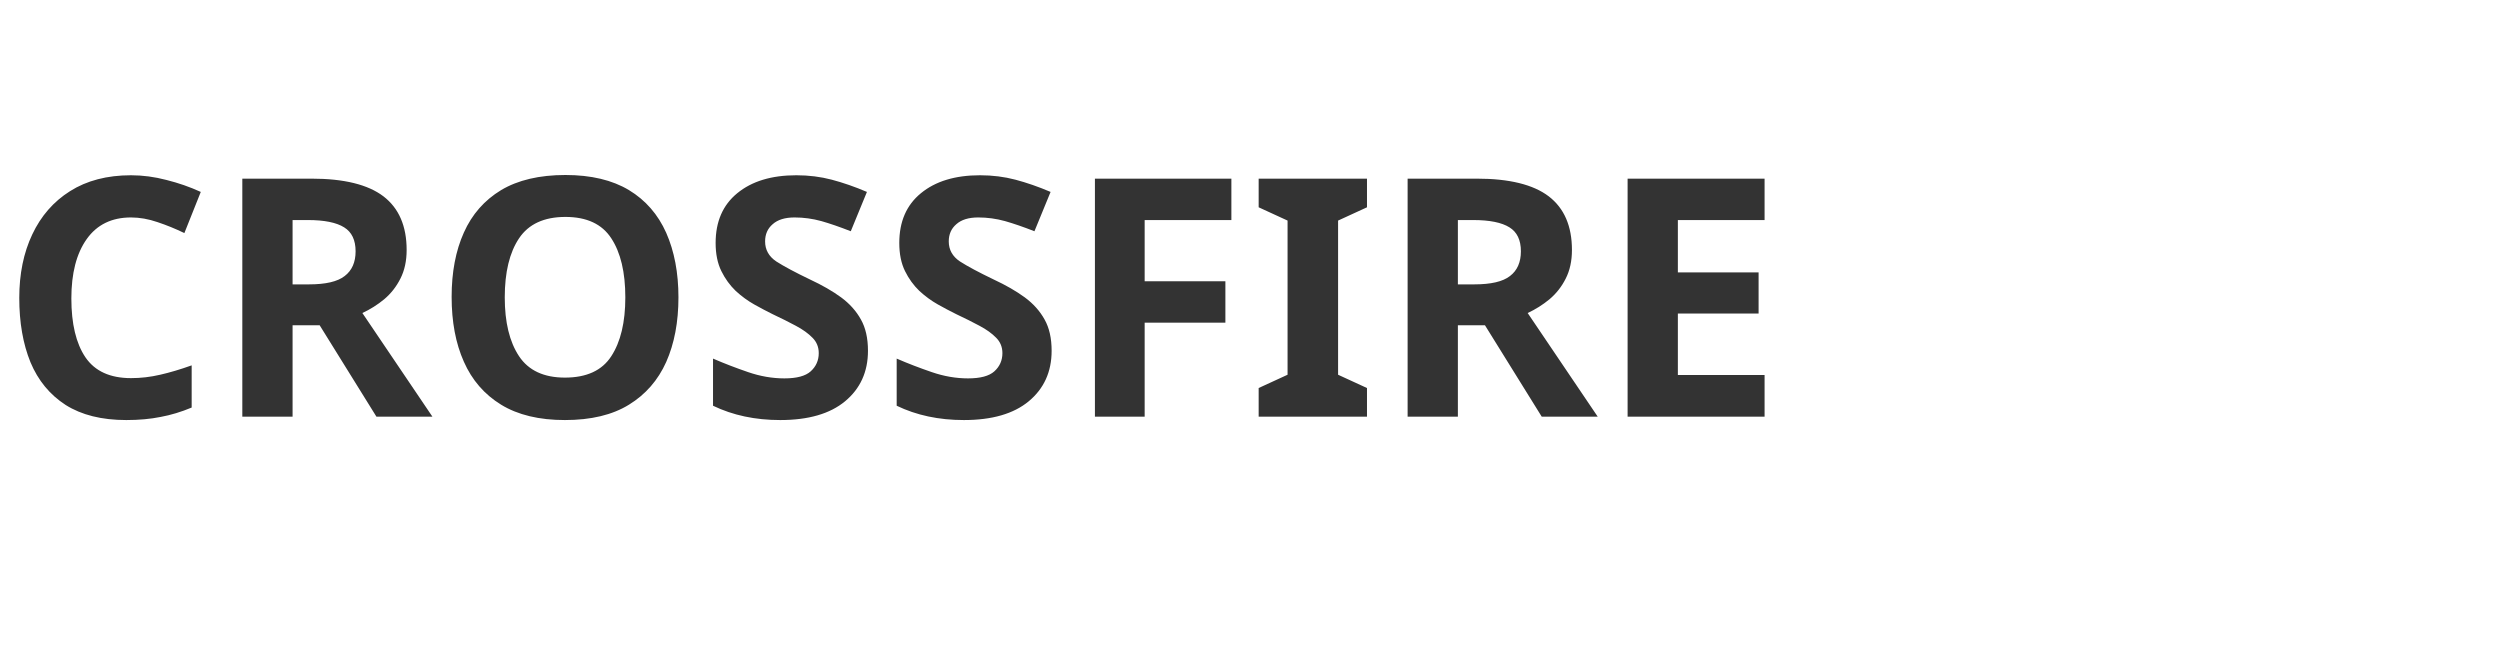
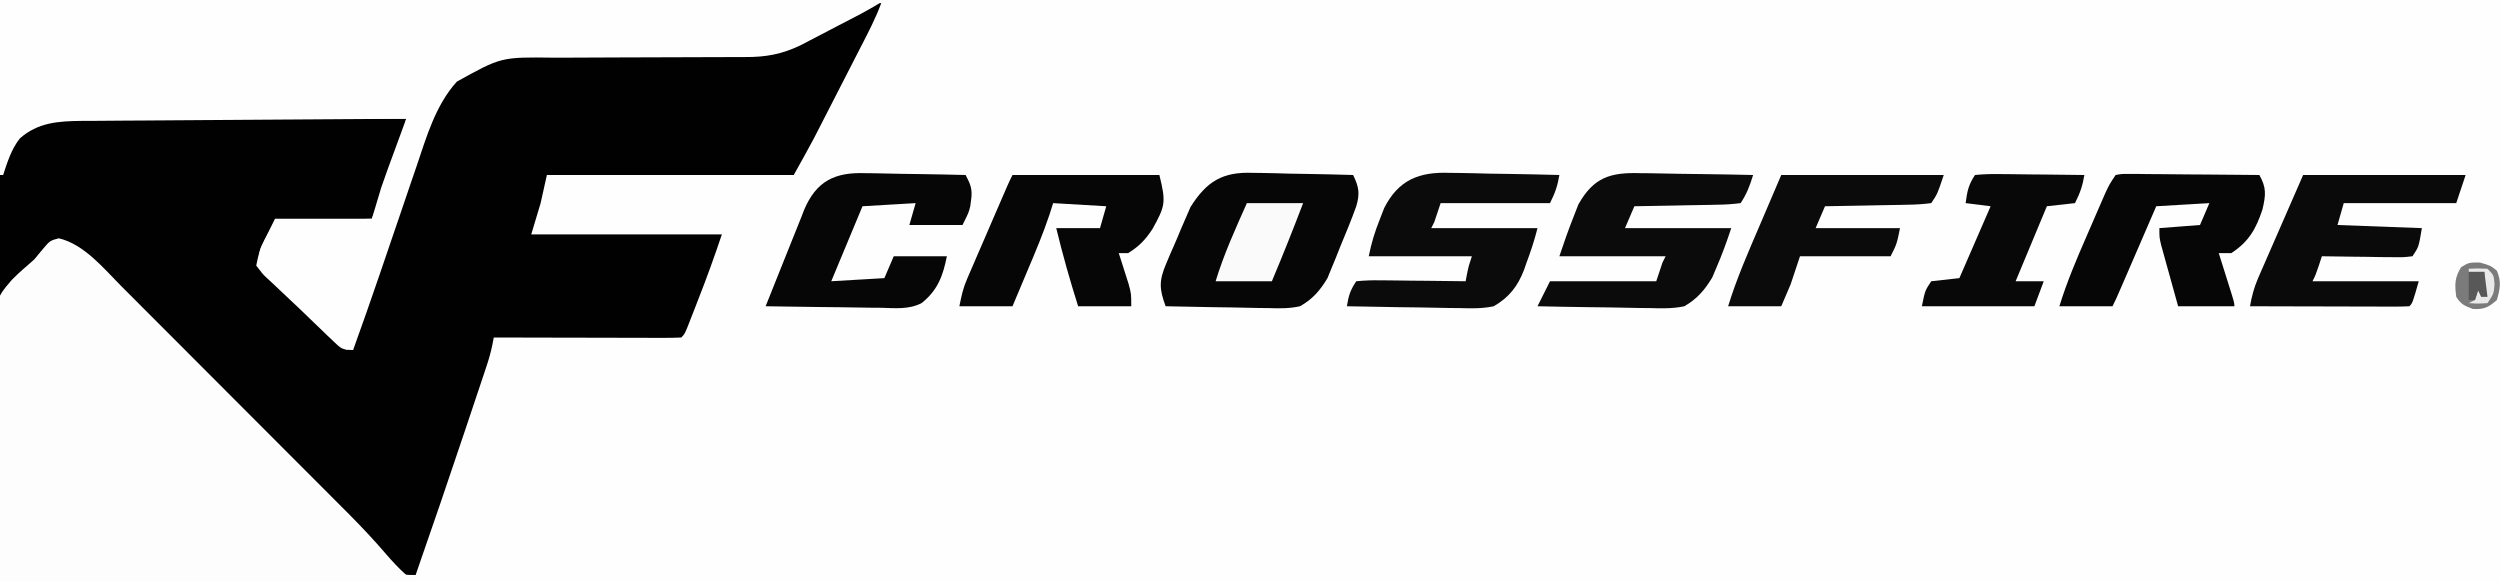
- <svg xmlns="http://www.w3.org/2000/svg" viewBox="0 0 150 40">
-   <text x="0" y="25" fill="#333" font-family="sans-serif" font-weight="900" font-size="20">CROSSFIRE</text>
+ <svg xmlns="http://www.w3.org/2000/svg" version="1.1" width="800" height="186">
+   <path d="M0 0 C264 0 528 0 800 0 C800 61.38 800 122.76 800 186 C536 186 272 186 0 186 C0 124.62 0 63.24 0 0 Z " fill="#FEFEFE" transform="translate(0,0)" />
+   <path d="M0 0 C-1.812 4.912 -4.223 9.492 -6.613 14.141 C-7.065 15.022 -7.516 15.904 -7.981 16.812 C-8.936 18.675 -9.892 20.538 -10.848 22.4 C-12.3 25.225 -13.747 28.052 -15.193 30.879 C-16.125 32.695 -17.056 34.512 -17.988 36.328 C-18.416 37.163 -18.843 37.998 -19.283 38.857 C-19.697 39.662 -20.11 40.466 -20.536 41.294 C-21.07 42.334 -21.07 42.334 -21.615 43.395 C-23.688 47.293 -25.856 51.14 -28 55 C-54.07 55 -80.14 55 -107 55 C-107.66 57.97 -108.32 60.94 -109 64 C-109.99 67.3 -110.98 70.6 -112 74 C-91.87 74 -71.74 74 -51 74 C-53.369 81.107 -55.889 88.038 -58.625 95 C-59.032 96.048 -59.44 97.096 -59.859 98.176 C-60.249 99.17 -60.638 100.164 -61.039 101.188 C-61.392 102.089 -61.745 102.99 -62.108 103.918 C-63 106 -63 106 -64 107 C-65.872 107.094 -67.747 107.117 -69.621 107.114 C-70.823 107.113 -72.024 107.113 -73.261 107.113 C-74.569 107.108 -75.876 107.103 -77.223 107.098 C-78.566 107.096 -79.91 107.094 -81.254 107.093 C-84.797 107.09 -88.34 107.08 -91.882 107.069 C-95.495 107.058 -99.108 107.054 -102.721 107.049 C-109.814 107.038 -116.907 107.021 -124 107 C-124.139 107.743 -124.279 108.487 -124.423 109.252 C-124.909 111.568 -125.492 113.723 -126.24 115.963 C-126.612 117.085 -126.612 117.085 -126.992 118.229 C-127.262 119.03 -127.531 119.831 -127.809 120.656 C-128.233 121.928 -128.233 121.928 -128.665 123.225 C-129.586 125.985 -130.512 128.742 -131.438 131.5 C-132.071 133.394 -132.705 135.289 -133.338 137.183 C-138.464 152.488 -143.686 167.759 -149 183 C-153 183 -153 183 -155.551 180.875 C-156.462 179.926 -157.374 178.977 -158.312 178 C-159.216 177.072 -160.12 176.144 -161.051 175.188 C-163.15 172.955 -165.161 170.661 -167.158 168.337 C-171.073 163.854 -175.218 159.635 -179.426 155.428 C-180.239 154.613 -181.051 153.797 -181.888 152.957 C-184.55 150.285 -187.216 147.617 -189.883 144.949 C-191.744 143.085 -193.606 141.22 -195.467 139.355 C-199.357 135.459 -203.249 131.565 -207.142 127.673 C-211.636 123.179 -216.124 118.681 -220.61 114.179 C-224.94 109.834 -229.277 105.494 -233.615 101.156 C-235.455 99.316 -237.293 97.473 -239.129 95.629 C-241.692 93.056 -244.261 90.49 -246.833 87.925 C-247.589 87.162 -248.345 86.4 -249.125 85.615 C-255.142 79.453 -255.142 79.453 -263.031 76.527 C-266.951 77.151 -268.004 78.528 -270.5 81.562 C-271.263 82.469 -272.026 83.375 -272.812 84.309 C-273.534 85.197 -274.256 86.085 -275 87 C-276.982 89.35 -278.983 91.68 -281 94 C-281.33 94 -281.66 94 -282 94 C-282.1 88.629 -282.172 83.258 -282.22 77.887 C-282.24 76.063 -282.267 74.24 -282.302 72.417 C-282.713 50.329 -282.713 50.329 -276.308 43.086 C-269.667 36.584 -261.705 36.711 -252.924 36.773 C-251.831 36.773 -250.737 36.772 -249.611 36.772 C-246.013 36.773 -242.415 36.789 -238.816 36.805 C-236.315 36.808 -233.814 36.811 -231.313 36.813 C-225.413 36.82 -219.513 36.836 -213.613 36.856 C-206.232 36.881 -198.851 36.891 -191.471 36.902 C-178.314 36.924 -165.157 36.958 -152 37 C-152.476 38.767 -152.954 40.535 -153.433 42.301 C-153.699 43.286 -153.965 44.27 -154.239 45.284 C-155.039 48.141 -155.968 50.902 -157.043 53.668 C-157.36 54.493 -157.678 55.318 -158.005 56.169 C-158.395 57.165 -158.785 58.161 -159.188 59.188 C-160.446 62.426 -161.704 65.664 -163 69 C-178.345 69.495 -178.345 69.495 -194 70 C-199.773 79.672 -199.773 79.672 -198 85 C-196.256 87.174 -196.256 87.174 -194.027 89.301 C-192.8 90.52 -192.8 90.52 -191.549 91.764 C-190.256 93.025 -190.256 93.025 -188.938 94.312 C-187.685 95.557 -187.685 95.557 -186.408 96.826 C-181.43 101.743 -176.331 106.468 -171 111 C-169.205 108.308 -168.293 106.286 -167.263 103.267 C-166.932 102.303 -166.601 101.34 -166.26 100.347 C-165.905 99.301 -165.55 98.254 -165.184 97.176 C-164.808 96.083 -164.433 94.99 -164.046 93.864 C-162.839 90.348 -161.638 86.83 -160.438 83.312 C-155.8 69.731 -151.14 56.158 -146.199 42.684 C-145.845 41.697 -145.491 40.71 -145.127 39.693 C-141.808 30.763 -137.414 24.542 -129.188 19.438 C-123.944 17.073 -119.425 16.854 -113.718 16.858 C-112.469 16.853 -112.469 16.853 -111.194 16.848 C-109.386 16.84 -107.578 16.835 -105.771 16.831 C-102.903 16.824 -100.035 16.808 -97.167 16.79 C-89.013 16.738 -80.859 16.69 -72.705 16.674 C-67.714 16.664 -62.724 16.635 -57.733 16.593 C-55.838 16.58 -53.942 16.575 -52.047 16.578 C-38.029 16.719 -38.029 16.719 -25 12 C-23.674 11.333 -22.349 10.667 -21.023 10 C-19.805 9.338 -18.588 8.672 -17.375 8 C-16.088 7.301 -14.8 6.604 -13.512 5.906 C-12.353 5.277 -11.194 4.648 -10 4 C-2.411 0 -2.411 0 0 0 Z " fill="#010101" transform="translate(282,1)" />
+   <path d="M0 0 C93.39 0 186.78 0 283 0 C278.406 3.063 273.463 5.481 268.568 8.022 C266.702 8.992 264.84 9.969 262.979 10.945 C261.781 11.568 260.584 12.191 259.387 12.812 C257.766 13.657 257.766 13.657 256.112 14.52 C250.142 17.36 245.076 18.29 238.491 18.255 C237.241 18.261 237.241 18.261 235.966 18.266 C234.164 18.273 232.361 18.276 230.559 18.274 C227.699 18.273 224.84 18.286 221.98 18.303 C213.852 18.35 205.724 18.374 197.595 18.381 C192.615 18.386 187.635 18.41 182.655 18.446 C180.765 18.456 178.876 18.458 176.986 18.453 C160.376 18.245 160.376 18.245 146.188 26.125 C139.4 33.618 136.484 43.777 133.312 53.172 C132.663 55.068 132.013 56.963 131.363 58.859 C130.464 61.49 129.57 64.124 128.677 66.757 C127.336 70.705 125.986 74.649 124.637 78.594 C123.584 81.671 122.534 84.748 121.488 87.827 C118.735 95.913 115.893 103.963 113 112 C109.438 112 109.111 111.511 106.629 109.141 C105.977 108.525 105.326 107.909 104.654 107.275 C103.964 106.607 103.274 105.938 102.562 105.25 C101.856 104.573 101.15 103.896 100.422 103.198 C98.976 101.808 97.534 100.415 96.095 99.019 C94.164 97.158 92.209 95.329 90.242 93.508 C89.14 92.464 88.038 91.42 86.938 90.375 C86.419 89.904 85.901 89.432 85.367 88.946 C83.965 87.586 83.965 87.586 82 85 C83 80 83 80 88 70 C98.23 70 108.46 70 119 70 C119.99 66.7 120.98 63.4 122 60 C122.66 58.063 123.337 56.132 124.043 54.211 C124.394 53.251 124.746 52.29 125.107 51.301 C125.464 50.335 125.82 49.37 126.188 48.375 C126.74 46.869 126.74 46.869 127.303 45.332 C128.199 42.887 129.098 40.443 130 38 C115.518 38.084 101.036 38.179 86.554 38.288 C79.829 38.338 73.104 38.384 66.38 38.422 C59.889 38.459 53.399 38.505 46.909 38.558 C44.433 38.577 41.958 38.592 39.482 38.603 C36.013 38.62 32.545 38.649 29.076 38.681 C28.054 38.683 27.032 38.685 25.979 38.688 C18.659 38.774 12.112 39.185 6.355 44.293 C3.637 47.717 2.357 51.889 1 56 C0.67 56 0.34 56 0 56 C0 37.52 0 19.04 0 0 Z " fill="#FEFEFE" transform="translate(0,0)" />
+   <path d="M0 0 C8.121 1.911 14.376 9.655 20.063 15.382 C21.335 16.652 21.335 16.652 22.633 17.947 C24.938 20.249 27.239 22.556 29.538 24.865 C31.958 27.293 34.383 29.716 36.807 32.14 C40.876 36.21 44.941 40.284 49.004 44.361 C53.684 49.056 58.369 53.746 63.056 58.433 C68.072 63.448 73.083 68.467 78.094 73.486 C79.527 74.922 80.961 76.356 82.395 77.79 C85.08 80.477 87.761 83.168 90.442 85.859 C91.227 86.644 92.012 87.428 92.821 88.237 C96.935 92.374 100.893 96.593 104.695 101.02 C106.765 103.419 108.816 105.642 111.188 107.75 C112.177 107.75 113.168 107.75 114.188 107.75 C114.188 108.41 114.188 109.07 114.188 109.75 C70.297 109.75 26.407 109.75 -18.812 109.75 C-19.039 94.983 -19.266 80.215 -19.5 65 C-19.6 60.358 -19.7 55.717 -19.803 50.935 C-19.853 45.212 -19.853 45.212 -19.862 42.523 C-19.879 40.668 -19.918 38.812 -19.974 36.957 C-20.471 19.678 -20.471 19.678 -15.046 13.324 C-12.757 10.992 -10.283 8.886 -7.812 6.75 C-6.9 5.676 -6.005 4.586 -5.129 3.481 C-2.812 0.75 -2.812 0.75 0 0 Z " fill="#FDFDFD" transform="translate(18.8125,76.25)" />
+   <path d="M0 0 C0.921 0.01 1.842 0.02 2.791 0.03 C5.706 0.069 8.617 0.157 11.531 0.246 C13.518 0.281 15.505 0.313 17.492 0.342 C22.34 0.419 27.185 0.539 32.031 0.684 C33.888 4.507 34.251 6.609 33.031 10.684 C31.482 15.06 29.681 19.332 27.906 23.621 C27.445 24.788 26.983 25.956 26.508 27.158 C26.039 28.289 25.569 29.421 25.086 30.586 C24.459 32.125 24.459 32.125 23.82 33.695 C21.469 37.624 19.057 40.431 15.031 42.684 C11.638 43.445 8.405 43.388 4.941 43.27 C3.997 43.261 3.052 43.253 2.079 43.244 C-0.917 43.21 -3.911 43.135 -6.906 43.059 C-8.946 43.028 -10.986 43.001 -13.025 42.977 C-18.008 42.911 -22.988 42.807 -27.969 42.684 C-29.968 37.238 -30.155 34.636 -27.82 29.121 C-27.309 27.912 -26.797 26.703 -26.27 25.457 C-25.993 24.837 -25.717 24.216 -25.432 23.577 C-24.601 21.7 -23.817 19.808 -23.035 17.91 C-22.511 16.701 -21.986 15.492 -21.445 14.246 C-20.972 13.154 -20.498 12.062 -20.01 10.938 C-14.823 2.67 -9.677 -0.398 0 0 Z " fill="#060606" transform="translate(400.9688,55.31641)" />
+   <path d="M0 0 C15.51 0 31.02 0 47 0 C49.214 8.855 48.818 9.992 44.793 17.277 C42.493 20.77 40.544 22.795 37 25 C36.01 25 35.02 25 34 25 C34.289 25.892 34.578 26.784 34.875 27.703 C35.246 28.874 35.617 30.044 36 31.25 C36.371 32.41 36.742 33.57 37.125 34.766 C38 38 38 38 38 42 C32.39 42 26.78 42 21 42 C18.387 33.712 16.036 25.448 14 17 C18.62 17 23.24 17 28 17 C28.66 14.69 29.32 12.38 30 10 C24.39 9.67 18.78 9.34 13 9 C12.612 10.226 12.224 11.452 11.824 12.715 C9.798 18.793 7.305 24.663 4.812 30.562 C4.349 31.667 3.886 32.771 3.408 33.908 C2.275 36.607 1.138 39.304 0 42 C-5.61 42 -11.22 42 -17 42 C-16.321 38.607 -15.834 36.281 -14.525 33.251 C-14.228 32.557 -13.931 31.863 -13.625 31.149 C-13.306 30.415 -12.986 29.682 -12.656 28.926 C-12.327 28.161 -11.998 27.396 -11.659 26.607 C-10.61 24.174 -9.555 21.743 -8.5 19.312 C-7.79 17.666 -7.08 16.02 -6.371 14.373 C-1.248 2.495 -1.248 2.495 0 0 Z " fill="#060606" transform="translate(324,56)" />
+   <path d="M0 0 C1.987 -0.361 1.987 -0.361 4.45 -0.341 C5.371 -0.34 6.291 -0.34 7.24 -0.34 C8.734 -0.317 8.734 -0.317 10.258 -0.293 C11.276 -0.289 12.294 -0.284 13.343 -0.28 C16.604 -0.263 19.864 -0.226 23.125 -0.188 C25.332 -0.172 27.539 -0.159 29.746 -0.146 C35.164 -0.113 40.582 -0.063 46 0 C48.3 4.109 48.066 6.354 47 11 C44.927 17.263 42.595 21.387 37 25 C35.68 25 34.36 25 33 25 C33.541 26.715 33.541 26.715 34.094 28.465 C34.563 29.956 35.031 31.447 35.5 32.938 C35.738 33.692 35.977 34.447 36.223 35.225 C38 40.887 38 40.887 38 42 C32.06 42 26.12 42 20 42 C18.995 38.397 17.996 34.793 17 31.188 C16.571 29.651 16.571 29.651 16.133 28.084 C15.862 27.101 15.591 26.118 15.312 25.105 C14.935 23.747 14.935 23.747 14.551 22.36 C14 20 14 20 14 17 C20.435 16.505 20.435 16.505 27 16 C27.99 13.69 28.98 11.38 30 9 C21.585 9.495 21.585 9.495 13 10 C12.073 12.142 11.146 14.285 10.191 16.492 C9.295 18.564 8.398 20.636 7.501 22.708 C6.877 24.149 6.253 25.59 5.63 27.032 C4.734 29.102 3.838 31.172 2.941 33.242 C2.662 33.888 2.383 34.534 2.095 35.199 C0.114 39.772 0.114 39.772 -1 42 C-6.61 42 -12.22 42 -18 42 C-15.636 34.324 -12.54 27.018 -9.329 19.668 C-8.431 17.611 -7.54 15.55 -6.65 13.488 C-6.079 12.172 -5.506 10.855 -4.934 9.539 C-4.161 7.763 -4.161 7.763 -3.373 5.952 C-2 3 -2 3 0 0 Z " fill="#060606" transform="translate(677,56)" />
+   <path d="M0 0 C1.033 0.008 2.067 0.017 3.131 0.026 C6.413 0.059 9.692 0.134 12.973 0.211 C15.205 0.241 17.437 0.268 19.67 0.293 C25.126 0.359 30.58 0.459 36.035 0.586 C34.976 3.989 34.026 6.599 32.035 9.586 C29.418 9.924 27.026 10.075 24.402 10.098 C23.651 10.116 22.899 10.134 22.124 10.152 C19.719 10.206 17.315 10.24 14.91 10.273 C13.281 10.307 11.652 10.341 10.023 10.377 C6.027 10.462 2.032 10.529 -1.965 10.586 C-2.955 12.896 -3.945 15.206 -4.965 17.586 C6.255 17.586 17.475 17.586 29.035 17.586 C27.603 21.884 26.146 25.947 24.348 30.086 C23.89 31.169 23.432 32.252 22.961 33.367 C20.546 37.403 18.126 40.204 14.035 42.586 C10.359 43.374 6.816 43.289 3.07 43.172 C2.037 43.163 1.004 43.155 -0.061 43.146 C-3.342 43.113 -6.622 43.037 -9.902 42.961 C-12.135 42.931 -14.367 42.903 -16.6 42.879 C-22.056 42.813 -27.51 42.71 -32.965 42.586 C-31.645 39.946 -30.325 37.306 -28.965 34.586 C-17.745 34.586 -6.525 34.586 5.035 34.586 C5.695 32.606 6.355 30.626 7.035 28.586 C7.365 27.926 7.695 27.266 8.035 26.586 C-3.185 26.586 -14.405 26.586 -25.965 26.586 C-24.498 22.185 -22.999 17.888 -21.277 13.586 C-20.82 12.41 -20.362 11.235 -19.891 10.023 C-15.015 1.321 -9.636 -0.301 0 0 Z " fill="#0B0B0B" transform="translate(524.9648,55.41406)" />
+   <path d="M0 0 C1.01 0.01 2.019 0.02 3.06 0.03 C6.26 0.069 9.457 0.157 12.656 0.246 C14.836 0.281 17.016 0.313 19.195 0.342 C24.517 0.419 29.836 0.536 35.156 0.684 C34.569 4.204 33.8 6.397 32.156 9.684 C20.606 9.684 9.056 9.684 -2.844 9.684 C-3.504 11.664 -4.164 13.644 -4.844 15.684 C-5.174 16.344 -5.504 17.004 -5.844 17.684 C5.376 17.684 16.596 17.684 28.156 17.684 C27.18 21.589 25.945 25.299 24.531 29.059 C24.197 30.029 24.197 30.029 23.855 31.02 C21.863 36.249 19.056 39.87 14.156 42.684 C10.479 43.469 6.937 43.386 3.191 43.27 C2.158 43.261 1.125 43.253 0.06 43.244 C-3.221 43.21 -6.5 43.135 -9.781 43.059 C-12.014 43.028 -14.246 43.001 -16.479 42.977 C-21.934 42.911 -27.389 42.81 -32.844 42.684 C-32.297 39.309 -31.789 37.601 -29.844 34.684 C-27.148 34.417 -24.685 34.335 -21.992 34.391 C-21.218 34.395 -20.444 34.399 -19.647 34.403 C-17.17 34.42 -14.695 34.458 -12.219 34.496 C-10.542 34.511 -8.865 34.525 -7.188 34.537 C-3.073 34.57 1.042 34.622 5.156 34.684 C5.301 33.92 5.445 33.157 5.594 32.371 C6.156 29.684 6.156 29.684 7.156 26.684 C-3.734 26.684 -14.624 26.684 -25.844 26.684 C-24.983 22.381 -23.906 18.855 -22.281 14.809 C-21.826 13.636 -21.371 12.463 -20.902 11.254 C-16.321 2.204 -9.674 -0.362 0 0 Z " fill="#0B0B0B" transform="translate(463.8438,55.31641)" />
+   <path d="M0 0 C17.16 0 34.32 0 52 0 C51.01 2.97 50.02 5.94 49 9 C37.12 9 25.24 9 13 9 C12.34 11.31 11.68 13.62 11 16 C24.365 16.495 24.365 16.495 38 17 C37 23 37 23 35 26 C32.111 26.341 32.111 26.341 28.461 26.293 C26.508 26.278 26.508 26.278 24.516 26.264 C23.135 26.239 21.755 26.213 20.375 26.188 C18.987 26.172 17.599 26.159 16.211 26.146 C12.807 26.111 9.404 26.062 6 26 C5.691 26.949 5.381 27.898 5.062 28.875 C4 32 4 32 3 34 C14.22 34 25.44 34 37 34 C35 41 35 41 34 42 C32.404 42.093 30.804 42.117 29.205 42.114 C28.184 42.113 27.163 42.113 26.111 42.113 C25.001 42.108 23.89 42.103 22.746 42.098 C21.616 42.096 20.485 42.095 19.32 42.093 C15.693 42.088 12.065 42.075 8.438 42.062 C5.985 42.057 3.533 42.053 1.08 42.049 C-4.947 42.038 -10.973 42.021 -17 42 C-16.434 38.821 -15.709 35.994 -14.418 33.036 C-14.093 32.285 -13.768 31.535 -13.434 30.761 C-13.093 29.988 -12.753 29.215 -12.402 28.418 C-12.089 27.696 -11.775 26.973 -11.452 26.229 C-10.286 23.546 -9.111 20.867 -7.938 18.188 C-5.318 12.186 -2.699 6.184 0 0 Z " fill="#0A0A0A" transform="translate(737,56)" />
+   <path d="M0 0 C1.383 0.013 1.383 0.013 2.795 0.026 C5.72 0.059 8.642 0.134 11.566 0.211 C13.558 0.241 15.549 0.268 17.541 0.293 C22.405 0.359 27.266 0.462 32.129 0.586 C33.713 3.566 34.38 5.212 33.879 8.586 C33.791 9.246 33.704 9.906 33.613 10.586 C33.129 12.586 33.129 12.586 31.129 16.586 C25.519 16.586 19.909 16.586 14.129 16.586 C14.789 14.276 15.449 11.966 16.129 9.586 C7.714 10.081 7.714 10.081 -0.871 10.586 C-4.171 18.506 -7.471 26.426 -10.871 34.586 C-2.456 34.091 -2.456 34.091 6.129 33.586 C7.119 31.276 8.109 28.966 9.129 26.586 C14.739 26.586 20.349 26.586 26.129 26.586 C24.871 32.874 23.213 37.432 18.085 41.545 C14.038 43.698 9.514 43.187 5.043 43.074 C3.986 43.067 2.929 43.06 1.84 43.053 C-1.523 43.025 -4.884 42.962 -8.246 42.898 C-10.531 42.873 -12.816 42.851 -15.102 42.83 C-20.692 42.775 -26.281 42.691 -31.871 42.586 C-30.612 39.437 -29.353 36.289 -28.094 33.141 C-27.742 32.261 -27.39 31.382 -27.028 30.475 C-24.792 24.886 -22.553 19.297 -20.309 13.711 C-20.067 13.081 -19.826 12.45 -19.577 11.801 C-15.641 2.464 -9.667 -0.339 0 0 Z " fill="#060606" transform="translate(276.8711,55.41406)" />
+   <path d="M0 0 C17.16 0 34.32 0 52 0 C50 6 50 6 48 9 C45.383 9.338 42.991 9.489 40.367 9.512 C39.615 9.53 38.864 9.548 38.089 9.566 C35.684 9.62 33.28 9.654 30.875 9.688 C29.246 9.721 27.617 9.755 25.988 9.791 C21.992 9.876 17.996 9.943 14 10 C13.01 12.31 12.02 14.62 11 17 C19.91 17 28.82 17 38 17 C37 22 37 22 35 26 C25.43 26 15.86 26 6 26 C5.01 28.97 4.02 31.94 3 35 C2.01 37.31 1.02 39.62 0 42 C-5.61 42 -11.22 42 -17 42 C-14.258 33.04 -10.5 24.538 -6.812 15.938 C-4.564 10.678 -2.316 5.419 0 0 Z " fill="#0B0B0B" transform="translate(570,56)" />
+   <path d="M0 0 C2.695 -0.267 5.158 -0.348 7.852 -0.293 C8.626 -0.289 9.4 -0.284 10.197 -0.28 C12.673 -0.263 15.149 -0.226 17.625 -0.188 C19.302 -0.172 20.979 -0.159 22.656 -0.146 C26.771 -0.113 30.885 -0.062 35 0 C34.413 3.521 33.644 5.713 32 9 C27.545 9.495 27.545 9.495 23 10 C19.7 17.92 16.4 25.84 13 34 C15.97 34 18.94 34 22 34 C21.01 36.64 20.02 39.28 19 42 C7.12 42 -4.76 42 -17 42 C-16 37 -16 37 -14 34 C-9.545 33.505 -9.545 33.505 -5 33 C-1.7 25.41 1.6 17.82 5 10 C2.36 9.67 -0.28 9.34 -3 9 C-2.502 5.265 -2.125 3.188 0 0 Z " fill="#080808" transform="translate(632,56)" />
+   <path d="M0 0 C5.94 0 11.88 0 18 0 C14.805 8.398 11.491 16.721 8 25 C2.06 25 -3.88 25 -10 25 C-7.37 16.336 -3.681 8.264 0 0 Z " fill="#FAFAFA" transform="translate(399,65)" />
+   <path d="M0 0 C3.438 1 3.438 1 5.438 2.625 C6.922 6.15 6.494 8.368 5.438 12 C2.776 14.366 1.375 15.045 -2.188 14.875 C-4.868 13.887 -6.029 13.422 -7.562 11 C-8.061 7.08 -8.115 4.884 -6 1.5 C-3.562 0 -3.562 0 0 0 Z " fill="#7B7B7B" transform="translate(793.5625,84)" />
+   <path d="M0 0 C2.875 -0.125 2.875 -0.125 6 0 C8 2 8 2 8.25 4.938 C8 8 8 8 6 11 C2.875 11.188 2.875 11.188 0 11 C0.66 10.67 1.32 10.34 2 10 C2.652 7.975 2.652 7.975 3 6 C3.33 6.99 3.66 7.98 4 9 C5.416 7.816 5.416 7.816 5.062 4.438 C5.042 3.303 5.021 2.169 5 1 C3.35 1 1.7 1 0 1 C0 0.67 0 0.34 0 0 Z " fill="#E9E9E9" transform="translate(790,86)" />
+   <path d="M0 0 C1.65 0 3.3 0 5 0 C5.33 2.64 5.66 5.28 6 8 C5.34 8 4.68 8 4 8 C3.67 7.34 3.34 6.68 3 6 C2.67 6.99 2.34 7.98 2 9 C1.34 9 0.68 9 0 9 C0 6.03 0 3.06 0 0 Z " fill="#585858" transform="translate(790,87)" />
</svg>
